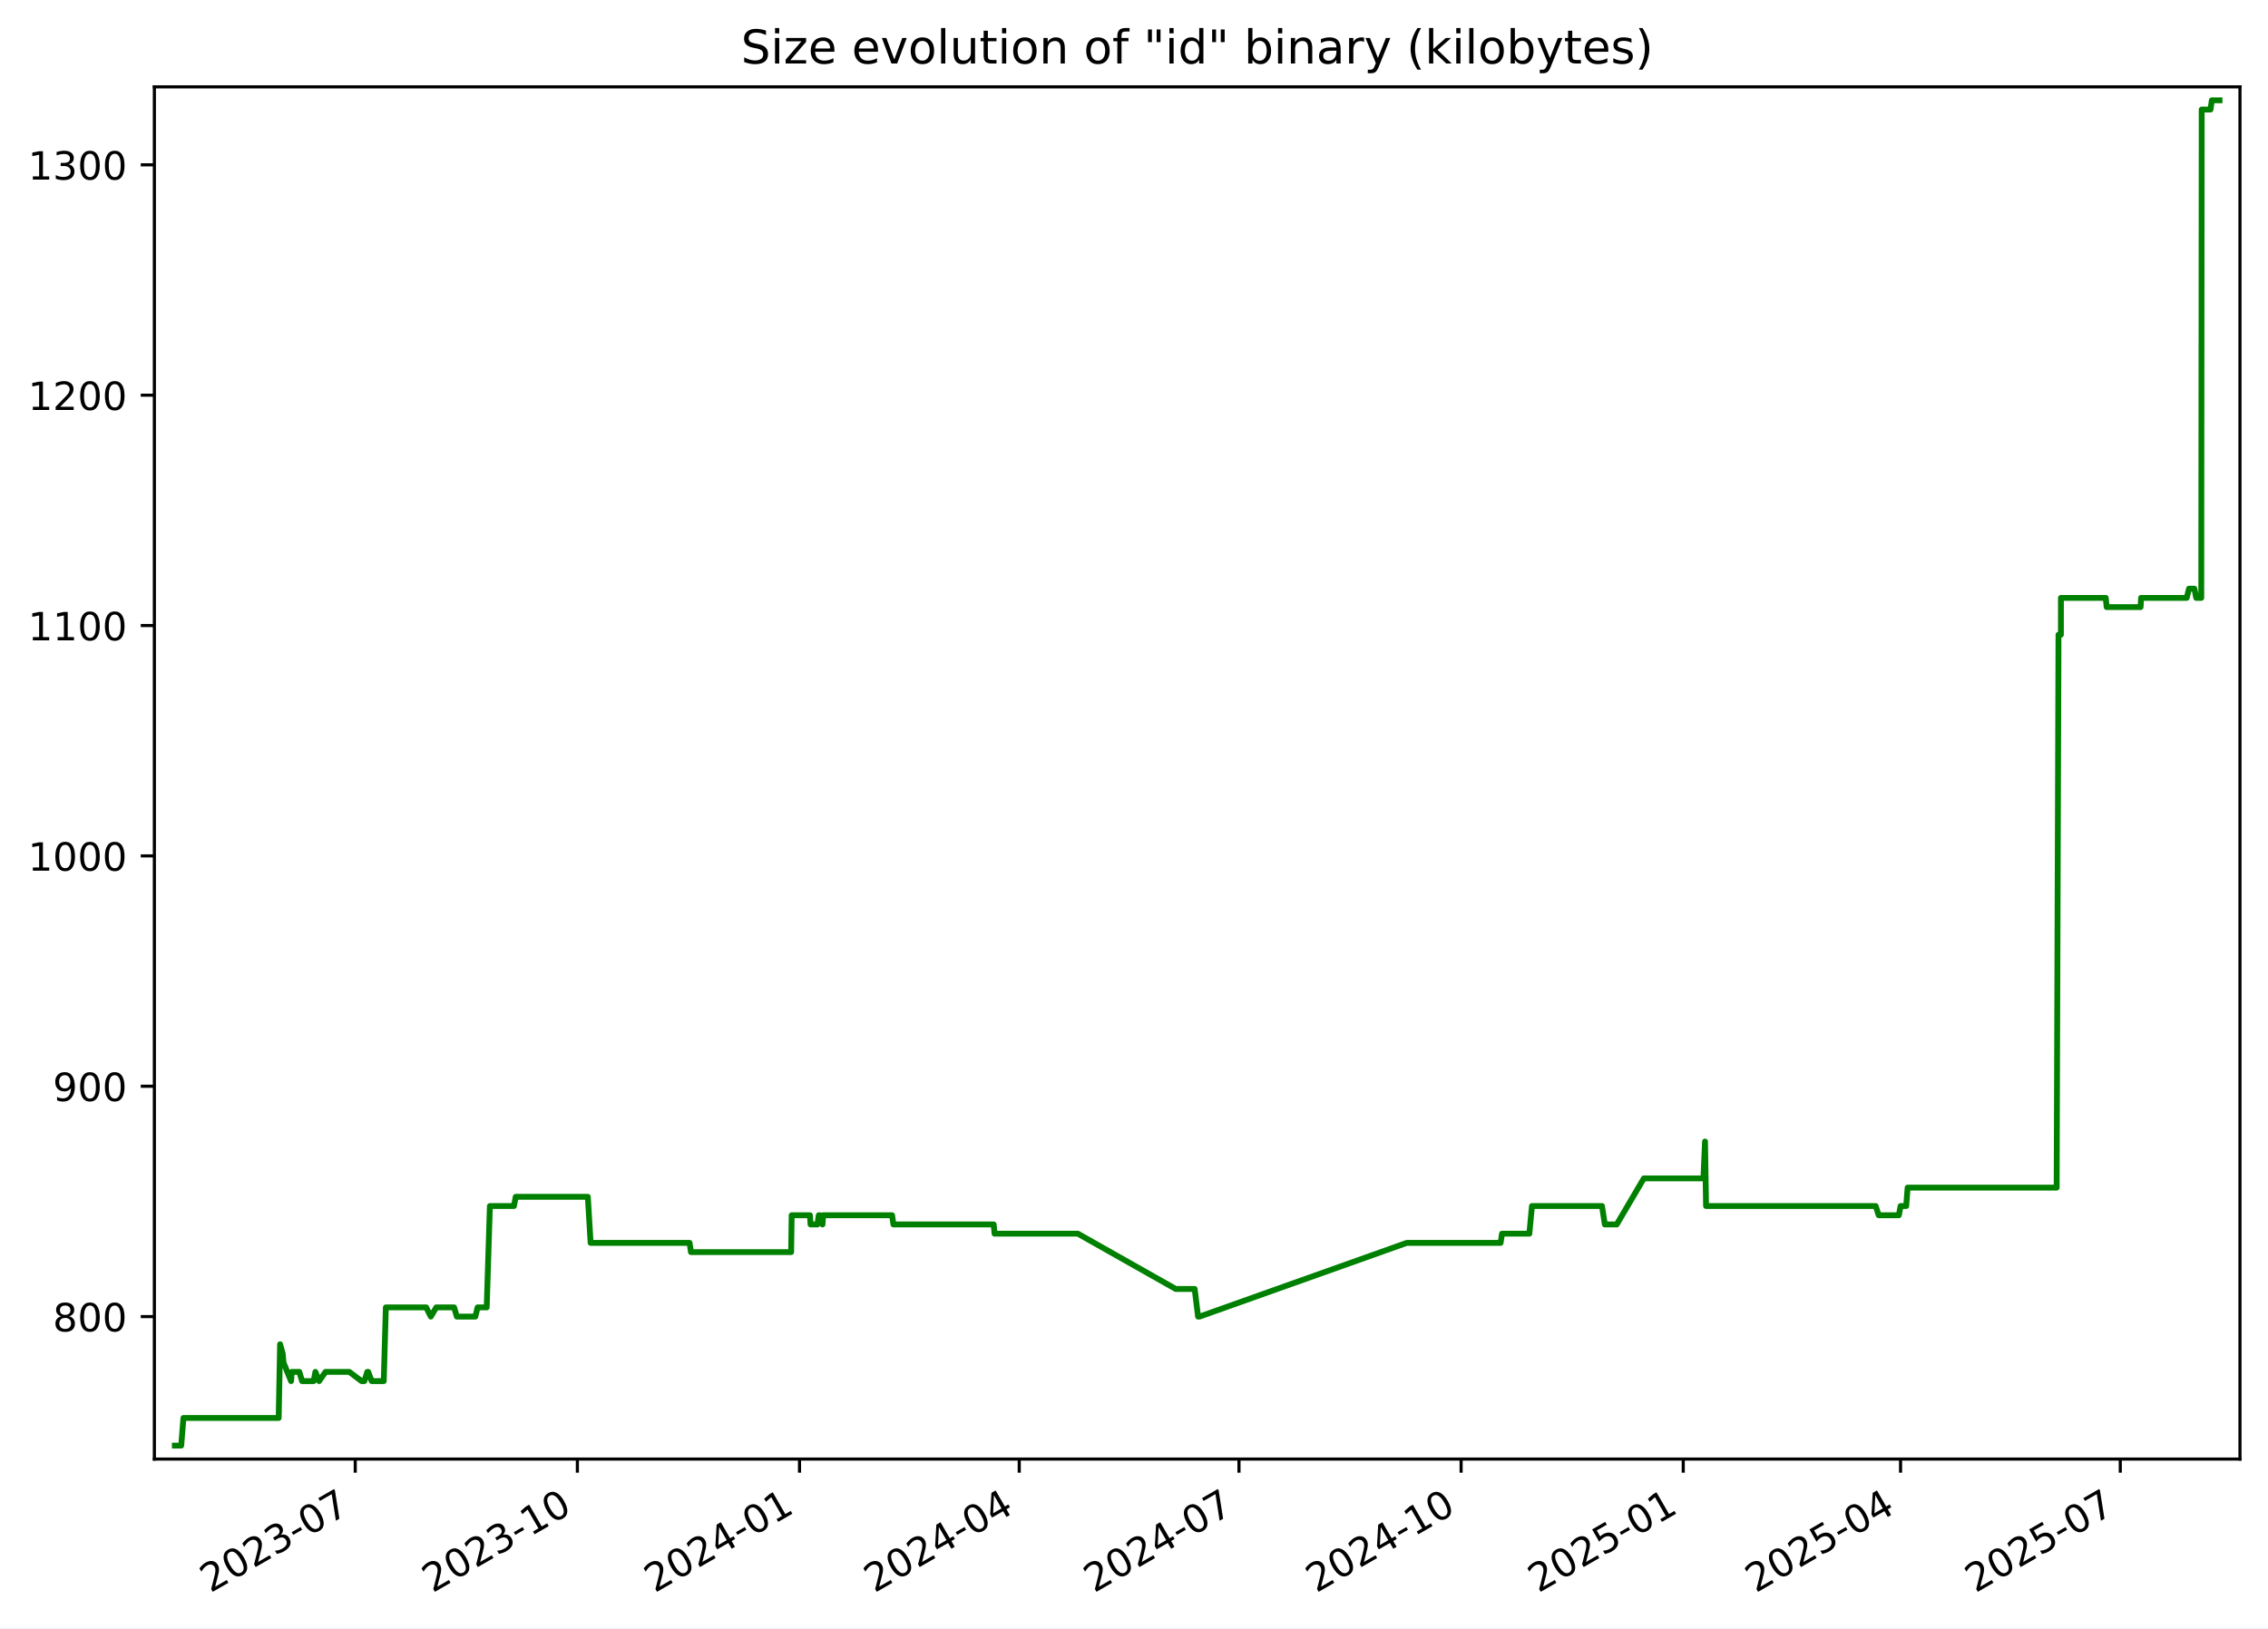
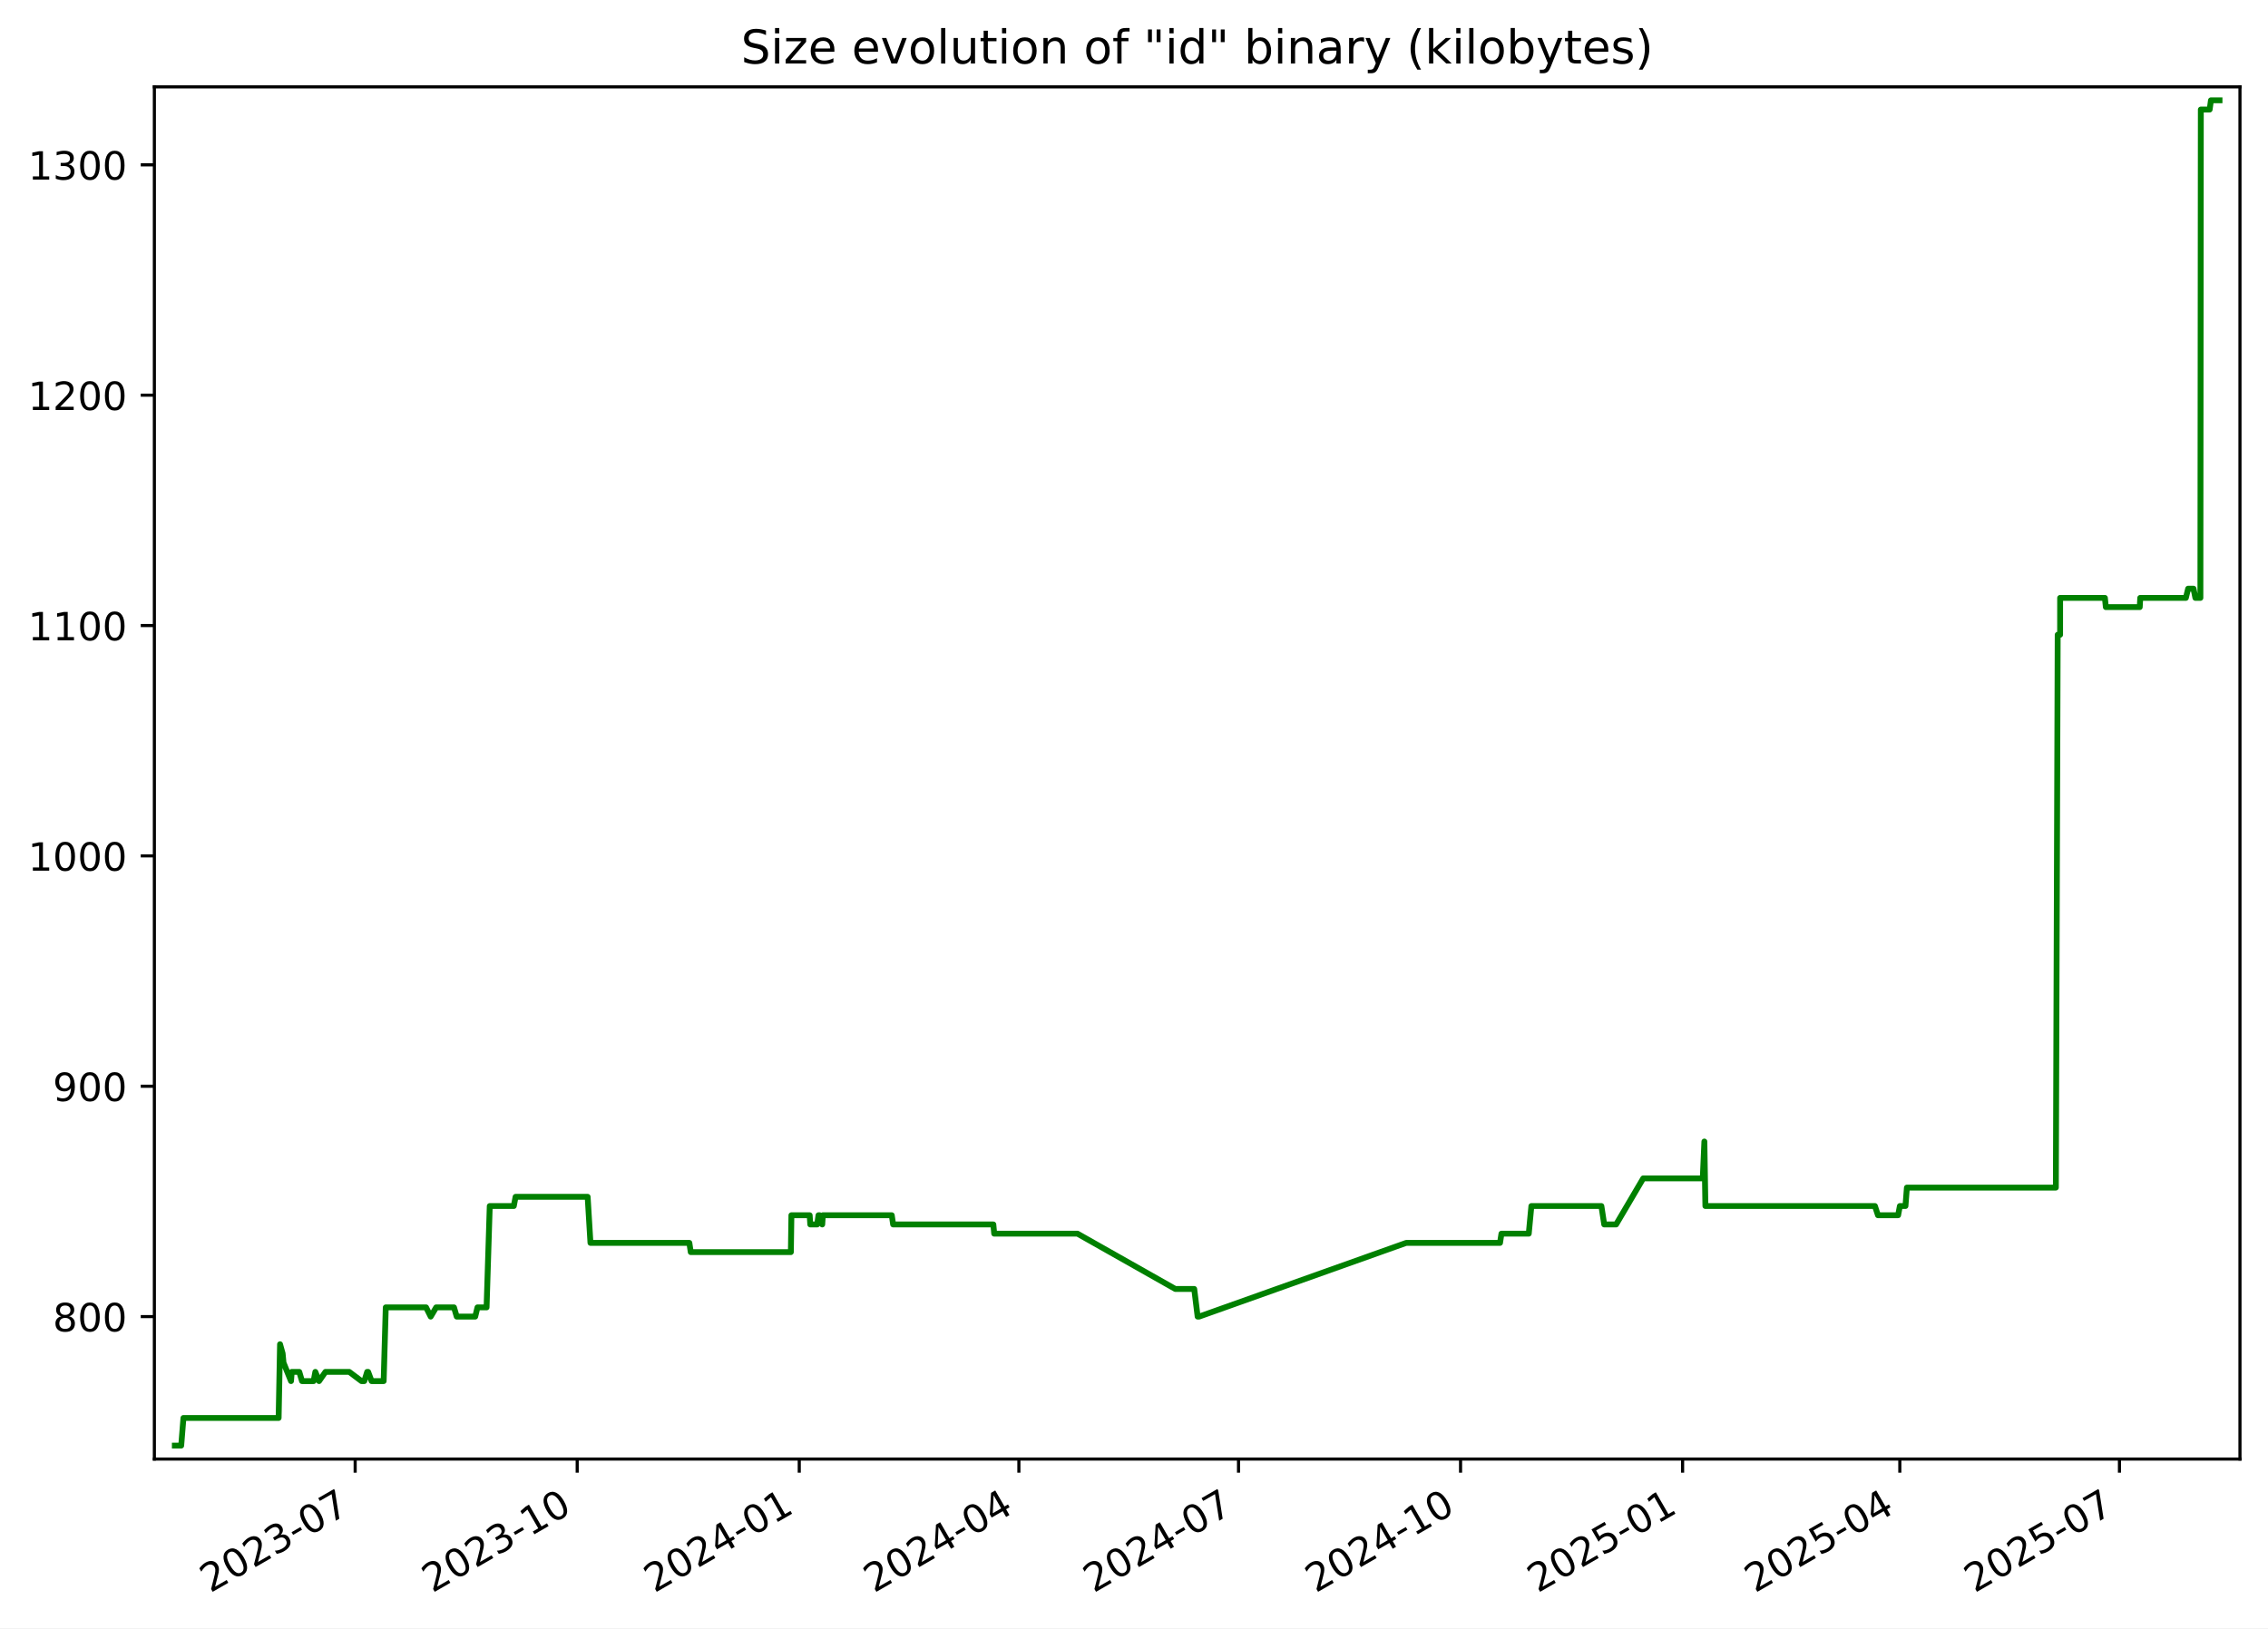
<svg xmlns="http://www.w3.org/2000/svg" xmlns:xlink="http://www.w3.org/1999/xlink" width="582.53pt" height="418.303pt" viewBox="0 0 582.53 418.303" version="1.1">
  <defs>
    <style type="text/css">*{stroke-linejoin: round; stroke-linecap: butt}</style>
  </defs>
  <g id="figure_1">
    <g id="patch_1">
      <path d="M -0 418.303  L 582.53 418.303  L 582.53 0  L -0 0  z " style="fill: #ffffff" />
    </g>
    <g id="axes_1">
      <g id="patch_2">
        <path d="M 39.65 374.83  L 575.33 374.83  L 575.33 22.318  L 39.65 22.318  z " style="fill: #ffffff" />
      </g>
      <g id="matplotlib.axis_1">
        <g id="xtick_1">
          <g id="line2d_1">
            <defs>
-               <path id="m3fb7d58112" d="M 0 0  L 0 3.5  " style="stroke: #000000; stroke-width: 0.8" />
+               <path id="mb531703bbf" d="M 0 0  L 0 3.5  " style="stroke: #000000; stroke-width: 0.8" />
            </defs>
            <g>
-               <use xlink:href="#m3fb7d58112" x="91.242" y="374.83" style="stroke: #000000; stroke-width: 0.8" />
+               <use xlink:href="#mb531703bbf" x="91.222" y="374.83" style="stroke: #000000; stroke-width: 0.8" />
            </g>
          </g>
          <g id="text_1">
-             <g transform="translate(54.01681 409.302) rotate(-30) scale(0.1 -0.1)">
+             <g transform="translate(53.99696 409.302) rotate(-30) scale(0.1 -0.1)">
              <defs>
                <path id="DejaVuSans-32" d="M 1228 531  L 3431 531  L 3431 0  L 469 0  L 469 531  Q 828 903 1448 1529  Q 2069 2156 2228 2338  Q 2531 2678 2651 2914  Q 2772 3150 2772 3378  Q 2772 3750 2511 3984  Q 2250 4219 1831 4219  Q 1534 4219 1204 4116  Q 875 4013 500 3803  L 500 4441  Q 881 4594 1212 4672  Q 1544 4750 1819 4750  Q 2544 4750 2975 4387  Q 3406 4025 3406 3419  Q 3406 3131 3298 2873  Q 3191 2616 2906 2266  Q 2828 2175 2409 1742  Q 1991 1309 1228 531  z " transform="scale(0.015625)" />
                <path id="DejaVuSans-30" d="M 2034 4250  Q 1547 4250 1301 3770  Q 1056 3291 1056 2328  Q 1056 1369 1301 889  Q 1547 409 2034 409  Q 2525 409 2770 889  Q 3016 1369 3016 2328  Q 3016 3291 2770 3770  Q 2525 4250 2034 4250  z M 2034 4750  Q 2819 4750 3233 4129  Q 3647 3509 3647 2328  Q 3647 1150 3233 529  Q 2819 -91 2034 -91  Q 1250 -91 836 529  Q 422 1150 422 2328  Q 422 3509 836 4129  Q 1250 4750 2034 4750  z " transform="scale(0.015625)" />
                <path id="DejaVuSans-33" d="M 2597 2516  Q 3050 2419 3304 2112  Q 3559 1806 3559 1356  Q 3559 666 3084 287  Q 2609 -91 1734 -91  Q 1441 -91 1130 -33  Q 819 25 488 141  L 488 750  Q 750 597 1062 519  Q 1375 441 1716 441  Q 2309 441 2620 675  Q 2931 909 2931 1356  Q 2931 1769 2642 2001  Q 2353 2234 1838 2234  L 1294 2234  L 1294 2753  L 1863 2753  Q 2328 2753 2575 2939  Q 2822 3125 2822 3475  Q 2822 3834 2567 4026  Q 2313 4219 1838 4219  Q 1578 4219 1281 4162  Q 984 4106 628 3988  L 628 4550  Q 988 4650 1302 4700  Q 1616 4750 1894 4750  Q 2613 4750 3031 4423  Q 3450 4097 3450 3541  Q 3450 3153 3228 2886  Q 3006 2619 2597 2516  z " transform="scale(0.015625)" />
                <path id="DejaVuSans-2d" d="M 313 2009  L 1997 2009  L 1997 1497  L 313 1497  L 313 2009  z " transform="scale(0.015625)" />
                <path id="DejaVuSans-37" d="M 525 4666  L 3525 4666  L 3525 4397  L 1831 0  L 1172 0  L 2766 4134  L 525 4134  L 525 4666  z " transform="scale(0.015625)" />
              </defs>
              <use xlink:href="#DejaVuSans-32" />
              <use xlink:href="#DejaVuSans-30" x="63.623" />
              <use xlink:href="#DejaVuSans-32" x="127.246" />
              <use xlink:href="#DejaVuSans-33" x="190.869" />
              <use xlink:href="#DejaVuSans-2d" x="254.492" />
              <use xlink:href="#DejaVuSans-30" x="290.576" />
              <use xlink:href="#DejaVuSans-37" x="354.199" />
            </g>
          </g>
        </g>
        <g id="xtick_2">
          <g id="line2d_2">
            <g>
-               <use xlink:href="#m3fb7d58112" x="148.298" y="374.83" style="stroke: #000000; stroke-width: 0.8" />
+               <use xlink:href="#mb531703bbf" x="148.253" y="374.83" style="stroke: #000000; stroke-width: 0.8" />
            </g>
          </g>
          <g id="text_2">
-             <g transform="translate(111.0729 409.302) rotate(-30) scale(0.1 -0.1)">
+             <g transform="translate(111.0287 409.302) rotate(-30) scale(0.1 -0.1)">
              <defs>
                <path id="DejaVuSans-31" d="M 794 531  L 1825 531  L 1825 4091  L 703 3866  L 703 4441  L 1819 4666  L 2450 4666  L 2450 531  L 3481 531  L 3481 0  L 794 0  L 794 531  z " transform="scale(0.015625)" />
              </defs>
              <use xlink:href="#DejaVuSans-32" />
              <use xlink:href="#DejaVuSans-30" x="63.623" />
              <use xlink:href="#DejaVuSans-32" x="127.246" />
              <use xlink:href="#DejaVuSans-33" x="190.869" />
              <use xlink:href="#DejaVuSans-2d" x="254.492" />
              <use xlink:href="#DejaVuSans-31" x="290.576" />
              <use xlink:href="#DejaVuSans-30" x="354.199" />
            </g>
          </g>
        </g>
        <g id="xtick_3">
          <g id="line2d_3">
            <g>
-               <use xlink:href="#m3fb7d58112" x="205.354" y="374.83" style="stroke: #000000; stroke-width: 0.8" />
+               <use xlink:href="#mb531703bbf" x="205.285" y="374.83" style="stroke: #000000; stroke-width: 0.8" />
            </g>
          </g>
          <g id="text_3">
-             <g transform="translate(168.1291 409.302) rotate(-30) scale(0.1 -0.1)">
+             <g transform="translate(168.0604 409.302) rotate(-30) scale(0.1 -0.1)">
              <defs>
                <path id="DejaVuSans-34" d="M 2419 4116  L 825 1625  L 2419 1625  L 2419 4116  z M 2253 4666  L 3047 4666  L 3047 1625  L 3713 1625  L 3713 1100  L 3047 1100  L 3047 0  L 2419 0  L 2419 1100  L 313 1100  L 313 1709  L 2253 4666  z " transform="scale(0.015625)" />
              </defs>
              <use xlink:href="#DejaVuSans-32" />
              <use xlink:href="#DejaVuSans-30" x="63.623" />
              <use xlink:href="#DejaVuSans-32" x="127.246" />
              <use xlink:href="#DejaVuSans-34" x="190.869" />
              <use xlink:href="#DejaVuSans-2d" x="254.492" />
              <use xlink:href="#DejaVuSans-30" x="290.576" />
              <use xlink:href="#DejaVuSans-31" x="354.199" />
            </g>
          </g>
        </g>
        <g id="xtick_4">
          <g id="line2d_4">
            <g>
-               <use xlink:href="#m3fb7d58112" x="261.79" y="374.83" style="stroke: #000000; stroke-width: 0.8" />
+               <use xlink:href="#mb531703bbf" x="261.697" y="374.83" style="stroke: #000000; stroke-width: 0.8" />
            </g>
          </g>
          <g id="text_4">
-             <g transform="translate(224.565 409.302) rotate(-30) scale(0.1 -0.1)">
+             <g transform="translate(224.4721 409.302) rotate(-30) scale(0.1 -0.1)">
              <use xlink:href="#DejaVuSans-32" />
              <use xlink:href="#DejaVuSans-30" x="63.623" />
              <use xlink:href="#DejaVuSans-32" x="127.246" />
              <use xlink:href="#DejaVuSans-34" x="190.869" />
              <use xlink:href="#DejaVuSans-2d" x="254.492" />
              <use xlink:href="#DejaVuSans-30" x="290.576" />
              <use xlink:href="#DejaVuSans-34" x="354.199" />
            </g>
          </g>
        </g>
        <g id="xtick_5">
          <g id="line2d_5">
            <g>
-               <use xlink:href="#m3fb7d58112" x="318.226" y="374.83" style="stroke: #000000; stroke-width: 0.8" />
+               <use xlink:href="#mb531703bbf" x="318.109" y="374.83" style="stroke: #000000; stroke-width: 0.8" />
            </g>
          </g>
          <g id="text_5">
-             <g transform="translate(281.001 409.302) rotate(-30) scale(0.1 -0.1)">
+             <g transform="translate(280.8839 409.302) rotate(-30) scale(0.1 -0.1)">
              <use xlink:href="#DejaVuSans-32" />
              <use xlink:href="#DejaVuSans-30" x="63.623" />
              <use xlink:href="#DejaVuSans-32" x="127.246" />
              <use xlink:href="#DejaVuSans-34" x="190.869" />
              <use xlink:href="#DejaVuSans-2d" x="254.492" />
              <use xlink:href="#DejaVuSans-30" x="290.576" />
              <use xlink:href="#DejaVuSans-37" x="354.199" />
            </g>
          </g>
        </g>
        <g id="xtick_6">
          <g id="line2d_6">
            <g>
-               <use xlink:href="#m3fb7d58112" x="375.282" y="374.83" style="stroke: #000000; stroke-width: 0.8" />
+               <use xlink:href="#mb531703bbf" x="375.14" y="374.83" style="stroke: #000000; stroke-width: 0.8" />
            </g>
          </g>
          <g id="text_6">
-             <g transform="translate(338.0571 409.302) rotate(-30) scale(0.1 -0.1)">
+             <g transform="translate(337.9156 409.302) rotate(-30) scale(0.1 -0.1)">
              <use xlink:href="#DejaVuSans-32" />
              <use xlink:href="#DejaVuSans-30" x="63.623" />
              <use xlink:href="#DejaVuSans-32" x="127.246" />
              <use xlink:href="#DejaVuSans-34" x="190.869" />
              <use xlink:href="#DejaVuSans-2d" x="254.492" />
              <use xlink:href="#DejaVuSans-31" x="290.576" />
              <use xlink:href="#DejaVuSans-30" x="354.199" />
            </g>
          </g>
        </g>
        <g id="xtick_7">
          <g id="line2d_7">
            <g>
-               <use xlink:href="#m3fb7d58112" x="432.338" y="374.83" style="stroke: #000000; stroke-width: 0.8" />
+               <use xlink:href="#mb531703bbf" x="432.172" y="374.83" style="stroke: #000000; stroke-width: 0.8" />
            </g>
          </g>
          <g id="text_7">
-             <g transform="translate(395.1133 409.302) rotate(-30) scale(0.1 -0.1)">
+             <g transform="translate(394.9473 409.302) rotate(-30) scale(0.1 -0.1)">
              <defs>
                <path id="DejaVuSans-35" d="M 691 4666  L 3169 4666  L 3169 4134  L 1269 4134  L 1269 2991  Q 1406 3038 1543 3061  Q 1681 3084 1819 3084  Q 2600 3084 3056 2656  Q 3513 2228 3513 1497  Q 3513 744 3044 326  Q 2575 -91 1722 -91  Q 1428 -91 1123 -41  Q 819 9 494 109  L 494 744  Q 775 591 1075 516  Q 1375 441 1709 441  Q 2250 441 2565 725  Q 2881 1009 2881 1497  Q 2881 1984 2565 2268  Q 2250 2553 1709 2553  Q 1456 2553 1204 2497  Q 953 2441 691 2322  L 691 4666  z " transform="scale(0.015625)" />
              </defs>
              <use xlink:href="#DejaVuSans-32" />
              <use xlink:href="#DejaVuSans-30" x="63.623" />
              <use xlink:href="#DejaVuSans-32" x="127.246" />
              <use xlink:href="#DejaVuSans-35" x="190.869" />
              <use xlink:href="#DejaVuSans-2d" x="254.492" />
              <use xlink:href="#DejaVuSans-30" x="290.576" />
              <use xlink:href="#DejaVuSans-31" x="354.199" />
            </g>
          </g>
        </g>
        <g id="xtick_8">
          <g id="line2d_8">
            <g>
-               <use xlink:href="#m3fb7d58112" x="488.154" y="374.83" style="stroke: #000000; stroke-width: 0.8" />
+               <use xlink:href="#mb531703bbf" x="487.964" y="374.83" style="stroke: #000000; stroke-width: 0.8" />
            </g>
          </g>
          <g id="text_8">
-             <g transform="translate(450.9291 409.302) rotate(-30) scale(0.1 -0.1)">
+             <g transform="translate(450.7392 409.302) rotate(-30) scale(0.1 -0.1)">
              <use xlink:href="#DejaVuSans-32" />
              <use xlink:href="#DejaVuSans-30" x="63.623" />
              <use xlink:href="#DejaVuSans-32" x="127.246" />
              <use xlink:href="#DejaVuSans-35" x="190.869" />
              <use xlink:href="#DejaVuSans-2d" x="254.492" />
              <use xlink:href="#DejaVuSans-30" x="290.576" />
              <use xlink:href="#DejaVuSans-34" x="354.199" />
            </g>
          </g>
        </g>
        <g id="xtick_9">
          <g id="line2d_9">
            <g>
-               <use xlink:href="#m3fb7d58112" x="544.59" y="374.83" style="stroke: #000000; stroke-width: 0.8" />
+               <use xlink:href="#mb531703bbf" x="544.376" y="374.83" style="stroke: #000000; stroke-width: 0.8" />
            </g>
          </g>
          <g id="text_9">
-             <g transform="translate(507.365 409.302) rotate(-30) scale(0.1 -0.1)">
+             <g transform="translate(507.151 409.302) rotate(-30) scale(0.1 -0.1)">
              <use xlink:href="#DejaVuSans-32" />
              <use xlink:href="#DejaVuSans-30" x="63.623" />
              <use xlink:href="#DejaVuSans-32" x="127.246" />
              <use xlink:href="#DejaVuSans-35" x="190.869" />
              <use xlink:href="#DejaVuSans-2d" x="254.492" />
              <use xlink:href="#DejaVuSans-30" x="290.576" />
              <use xlink:href="#DejaVuSans-37" x="354.199" />
            </g>
          </g>
        </g>
      </g>
      <g id="matplotlib.axis_2">
        <g id="ytick_1">
          <g id="line2d_10">
            <defs>
-               <path id="m56bbc7bd68" d="M 0 0  L -3.5 0  " style="stroke: #000000; stroke-width: 0.8" />
+               <path id="md16b43be40" d="M 0 0  L -3.5 0  " style="stroke: #000000; stroke-width: 0.8" />
            </defs>
            <g>
-               <use xlink:href="#m56bbc7bd68" x="39.65" y="338.234" style="stroke: #000000; stroke-width: 0.8" />
+               <use xlink:href="#md16b43be40" x="39.65" y="338.234" style="stroke: #000000; stroke-width: 0.8" />
            </g>
          </g>
          <g id="text_10">
            <g transform="translate(13.5625 342.0336) scale(0.1 -0.1)">
              <defs>
                <path id="DejaVuSans-38" d="M 2034 2216  Q 1584 2216 1326 1975  Q 1069 1734 1069 1313  Q 1069 891 1326 650  Q 1584 409 2034 409  Q 2484 409 2743 651  Q 3003 894 3003 1313  Q 3003 1734 2745 1975  Q 2488 2216 2034 2216  z M 1403 2484  Q 997 2584 770 2862  Q 544 3141 544 3541  Q 544 4100 942 4425  Q 1341 4750 2034 4750  Q 2731 4750 3128 4425  Q 3525 4100 3525 3541  Q 3525 3141 3298 2862  Q 3072 2584 2669 2484  Q 3125 2378 3379 2068  Q 3634 1759 3634 1313  Q 3634 634 3220 271  Q 2806 -91 2034 -91  Q 1263 -91 848 271  Q 434 634 434 1313  Q 434 1759 690 2068  Q 947 2378 1403 2484  z M 1172 3481  Q 1172 3119 1398 2916  Q 1625 2713 2034 2713  Q 2441 2713 2670 2916  Q 2900 3119 2900 3481  Q 2900 3844 2670 4047  Q 2441 4250 2034 4250  Q 1625 4250 1398 4047  Q 1172 3844 1172 3481  z " transform="scale(0.015625)" />
              </defs>
              <use xlink:href="#DejaVuSans-38" />
              <use xlink:href="#DejaVuSans-30" x="63.623" />
              <use xlink:href="#DejaVuSans-30" x="127.246" />
            </g>
          </g>
        </g>
        <g id="ytick_2">
          <g id="line2d_11">
            <g>
-               <use xlink:href="#m56bbc7bd68" x="39.65" y="279.056" style="stroke: #000000; stroke-width: 0.8" />
+               <use xlink:href="#md16b43be40" x="39.65" y="279.056" style="stroke: #000000; stroke-width: 0.8" />
            </g>
          </g>
          <g id="text_11">
            <g transform="translate(13.5625 282.8555) scale(0.1 -0.1)">
              <defs>
                <path id="DejaVuSans-39" d="M 703 97  L 703 672  Q 941 559 1184 500  Q 1428 441 1663 441  Q 2288 441 2617 861  Q 2947 1281 2994 2138  Q 2813 1869 2534 1725  Q 2256 1581 1919 1581  Q 1219 1581 811 2004  Q 403 2428 403 3163  Q 403 3881 828 4315  Q 1253 4750 1959 4750  Q 2769 4750 3195 4129  Q 3622 3509 3622 2328  Q 3622 1225 3098 567  Q 2575 -91 1691 -91  Q 1453 -91 1209 -44  Q 966 3 703 97  z M 1959 2075  Q 2384 2075 2632 2365  Q 2881 2656 2881 3163  Q 2881 3666 2632 3958  Q 2384 4250 1959 4250  Q 1534 4250 1286 3958  Q 1038 3666 1038 3163  Q 1038 2656 1286 2365  Q 1534 2075 1959 2075  z " transform="scale(0.015625)" />
              </defs>
              <use xlink:href="#DejaVuSans-39" />
              <use xlink:href="#DejaVuSans-30" x="63.623" />
              <use xlink:href="#DejaVuSans-30" x="127.246" />
            </g>
          </g>
        </g>
        <g id="ytick_3">
          <g id="line2d_12">
            <g>
-               <use xlink:href="#m56bbc7bd68" x="39.65" y="219.878" style="stroke: #000000; stroke-width: 0.8" />
+               <use xlink:href="#md16b43be40" x="39.65" y="219.878" style="stroke: #000000; stroke-width: 0.8" />
            </g>
          </g>
          <g id="text_12">
            <g transform="translate(7.2 223.6775) scale(0.1 -0.1)">
              <use xlink:href="#DejaVuSans-31" />
              <use xlink:href="#DejaVuSans-30" x="63.623" />
              <use xlink:href="#DejaVuSans-30" x="127.246" />
              <use xlink:href="#DejaVuSans-30" x="190.869" />
            </g>
          </g>
        </g>
        <g id="ytick_4">
          <g id="line2d_13">
            <g>
-               <use xlink:href="#m56bbc7bd68" x="39.65" y="160.7" style="stroke: #000000; stroke-width: 0.8" />
+               <use xlink:href="#md16b43be40" x="39.65" y="160.7" style="stroke: #000000; stroke-width: 0.8" />
            </g>
          </g>
          <g id="text_13">
            <g transform="translate(7.2 164.4994) scale(0.1 -0.1)">
              <use xlink:href="#DejaVuSans-31" />
              <use xlink:href="#DejaVuSans-31" x="63.623" />
              <use xlink:href="#DejaVuSans-30" x="127.246" />
              <use xlink:href="#DejaVuSans-30" x="190.869" />
            </g>
          </g>
        </g>
        <g id="ytick_5">
          <g id="line2d_14">
            <g>
-               <use xlink:href="#m56bbc7bd68" x="39.65" y="101.522" style="stroke: #000000; stroke-width: 0.8" />
+               <use xlink:href="#md16b43be40" x="39.65" y="101.522" style="stroke: #000000; stroke-width: 0.8" />
            </g>
          </g>
          <g id="text_14">
            <g transform="translate(7.2 105.3213) scale(0.1 -0.1)">
              <use xlink:href="#DejaVuSans-31" />
              <use xlink:href="#DejaVuSans-32" x="63.623" />
              <use xlink:href="#DejaVuSans-30" x="127.246" />
              <use xlink:href="#DejaVuSans-30" x="190.869" />
            </g>
          </g>
        </g>
        <g id="ytick_6">
          <g id="line2d_15">
            <g>
-               <use xlink:href="#m56bbc7bd68" x="39.65" y="42.344" style="stroke: #000000; stroke-width: 0.8" />
+               <use xlink:href="#md16b43be40" x="39.65" y="42.344" style="stroke: #000000; stroke-width: 0.8" />
            </g>
          </g>
          <g id="text_15">
            <g transform="translate(7.2 46.14321) scale(0.1 -0.1)">
              <use xlink:href="#DejaVuSans-31" />
              <use xlink:href="#DejaVuSans-33" x="63.623" />
              <use xlink:href="#DejaVuSans-30" x="127.246" />
              <use xlink:href="#DejaVuSans-30" x="190.869" />
            </g>
          </g>
        </g>
      </g>
      <g id="line2d_16">
-         <path d="M 44.902 371.374  L 46.544 371.374  L 47.118 364.273  L 71.578 364.273  L 71.941 345.336  L 72.607 347.703  L 72.827 350.07  L 74.76 354.804  L 74.95 352.437  L 76.882 352.437  L 77.585 354.804  L 80.564 354.804  L 81.011 352.437  L 81.966 354.804  L 83.608 352.437  L 89.724 352.437  L 92.867 354.804  L 93.586 354.804  L 94.332 352.437  L 94.575 352.437  L 95.461 354.804  L 98.566 354.804  L 99.106 335.867  L 109.462 335.867  L 110.651 338.234  L 112.057 335.867  L 116.637 335.867  L 117.339 338.234  L 122.089 338.234  L 122.67 335.867  L 125.009 335.867  L 125.826 309.829  L 132.006 309.829  L 132.461 307.462  L 150.983 307.462  L 151.702 319.297  L 177.117 319.297  L 177.471 321.665  L 203.202 321.665  L 203.336 312.196  L 208.034 312.196  L 208.186 314.563  L 209.963 314.563  L 210.297 312.196  L 210.612 312.196  L 211.258 314.563  L 211.415 312.196  L 229.129 312.196  L 229.477 314.563  L 255.228 314.563  L 255.448 316.93  L 276.848 316.93  L 301.984 331.133  L 306.849 331.133  L 307.723 338.234  L 308.1 338.234  L 361.319 319.297  L 385.426 319.297  L 385.787 316.93  L 392.807 316.93  L 393.478 309.829  L 411.47 309.829  L 412.198 314.563  L 415.252 314.563  L 422.218 302.728  L 437.52 302.728  L 437.933 293.259  L 438.194 309.829  L 481.756 309.829  L 482.54 312.196  L 487.717 312.196  L 488.164 309.829  L 489.604 309.829  L 489.97 305.095  L 528.249 305.095  L 528.719 163.067  L 529.339 163.067  L 529.346 153.599  L 540.852 153.599  L 541.092 155.966  L 549.806 155.966  L 549.931 153.599  L 561.653 153.599  L 562.239 151.232  L 563.62 151.232  L 564.101 153.599  L 565.389 153.599  L 565.5 28.141  L 567.77 28.141  L 568.097 25.774  L 570.078 25.774  L 570.078 25.774  " clip-path="url(#p804d1b067e)" style="fill: none; stroke: #008000; stroke-width: 1.5; stroke-linecap: square" />
+         <path d="M 44.902 371.374  L 46.543 371.374  L 47.117 364.273  L 71.566 364.273  L 71.929 345.336  L 72.595 347.703  L 72.815 350.07  L 74.747 354.804  L 74.937 352.437  L 76.869 352.437  L 77.571 354.804  L 80.549 354.804  L 80.995 352.437  L 81.95 354.804  L 83.592 352.437  L 89.705 352.437  L 92.847 354.804  L 93.566 354.804  L 94.311 352.437  L 94.554 352.437  L 95.44 354.804  L 98.543 354.804  L 99.082 335.867  L 109.434 335.867  L 110.623 338.234  L 112.028 335.867  L 116.606 335.867  L 117.308 338.234  L 122.056 338.234  L 122.637 335.867  L 124.975 335.867  L 125.791 309.829  L 131.969 309.829  L 132.424 307.462  L 150.938 307.462  L 151.657 319.297  L 177.06 319.297  L 177.415 321.665  L 203.134 321.665  L 203.268 312.196  L 207.964 312.196  L 208.116 314.563  L 209.892 314.563  L 210.226 312.196  L 210.541 312.196  L 211.187 314.563  L 211.344 312.196  L 229.05 312.196  L 229.398 314.563  L 255.138 314.563  L 255.358 316.93  L 276.749 316.93  L 301.874 331.133  L 306.737 331.133  L 307.61 338.234  L 307.987 338.234  L 361.183 319.297  L 385.28 319.297  L 385.641 316.93  L 392.658 316.93  L 393.329 309.829  L 411.313 309.829  L 412.041 314.563  L 415.093 314.563  L 422.056 302.728  L 437.352 302.728  L 437.765 293.259  L 438.025 309.829  L 481.569 309.829  L 482.352 312.196  L 487.528 312.196  L 487.975 309.829  L 489.414 309.829  L 489.779 305.095  L 528.042 305.095  L 528.512 163.067  L 529.132 163.067  L 529.138 153.599  L 540.64 153.599  L 540.879 155.966  L 549.59 155.966  L 549.714 153.599  L 561.432 153.599  L 562.017 151.232  L 563.398 151.232  L 563.879 153.599  L 565.166 153.599  L 565.277 28.141  L 567.547 28.141  L 567.873 25.774  L 570.078 25.774  L 570.078 25.774  " clip-path="url(#p803640fbae)" style="fill: none; stroke: #008000; stroke-width: 1.5; stroke-linecap: square" />
      </g>
      <g id="patch_3">
        <path d="M 39.65 374.83  L 39.65 22.318  " style="fill: none; stroke: #000000; stroke-width: 0.8; stroke-linejoin: miter; stroke-linecap: square" />
      </g>
      <g id="patch_4">
        <path d="M 575.33 374.83  L 575.33 22.318  " style="fill: none; stroke: #000000; stroke-width: 0.8; stroke-linejoin: miter; stroke-linecap: square" />
      </g>
      <g id="patch_5">
        <path d="M 39.65 374.83  L 575.33 374.83  " style="fill: none; stroke: #000000; stroke-width: 0.8; stroke-linejoin: miter; stroke-linecap: square" />
      </g>
      <g id="patch_6">
        <path d="M 39.65 22.318  L 575.33 22.318  " style="fill: none; stroke: #000000; stroke-width: 0.8; stroke-linejoin: miter; stroke-linecap: square" />
      </g>
      <g id="text_16">
        <g transform="translate(190.3184 16.31812) scale(0.12 -0.12)">
          <defs>
            <path id="DejaVuSans-53" d="M 3425 4513  L 3425 3897  Q 3066 4069 2747 4153  Q 2428 4238 2131 4238  Q 1616 4238 1336 4038  Q 1056 3838 1056 3469  Q 1056 3159 1242 3001  Q 1428 2844 1947 2747  L 2328 2669  Q 3034 2534 3370 2195  Q 3706 1856 3706 1288  Q 3706 609 3251 259  Q 2797 -91 1919 -91  Q 1588 -91 1214 -16  Q 841 59 441 206  L 441 856  Q 825 641 1194 531  Q 1563 422 1919 422  Q 2459 422 2753 634  Q 3047 847 3047 1241  Q 3047 1584 2836 1778  Q 2625 1972 2144 2069  L 1759 2144  Q 1053 2284 737 2584  Q 422 2884 422 3419  Q 422 4038 858 4394  Q 1294 4750 2059 4750  Q 2388 4750 2728 4690  Q 3069 4631 3425 4513  z " transform="scale(0.015625)" />
            <path id="DejaVuSans-69" d="M 603 3500  L 1178 3500  L 1178 0  L 603 0  L 603 3500  z M 603 4863  L 1178 4863  L 1178 4134  L 603 4134  L 603 4863  z " transform="scale(0.015625)" />
            <path id="DejaVuSans-7a" d="M 353 3500  L 3084 3500  L 3084 2975  L 922 459  L 3084 459  L 3084 0  L 275 0  L 275 525  L 2438 3041  L 353 3041  L 353 3500  z " transform="scale(0.015625)" />
            <path id="DejaVuSans-65" d="M 3597 1894  L 3597 1613  L 953 1613  Q 991 1019 1311 708  Q 1631 397 2203 397  Q 2534 397 2845 478  Q 3156 559 3463 722  L 3463 178  Q 3153 47 2828 -22  Q 2503 -91 2169 -91  Q 1331 -91 842 396  Q 353 884 353 1716  Q 353 2575 817 3079  Q 1281 3584 2069 3584  Q 2775 3584 3186 3129  Q 3597 2675 3597 1894  z M 3022 2063  Q 3016 2534 2758 2815  Q 2500 3097 2075 3097  Q 1594 3097 1305 2825  Q 1016 2553 972 2059  L 3022 2063  z " transform="scale(0.015625)" />
            <path id="DejaVuSans-20" transform="scale(0.015625)" />
            <path id="DejaVuSans-76" d="M 191 3500  L 800 3500  L 1894 563  L 2988 3500  L 3597 3500  L 2284 0  L 1503 0  L 191 3500  z " transform="scale(0.015625)" />
            <path id="DejaVuSans-6f" d="M 1959 3097  Q 1497 3097 1228 2736  Q 959 2375 959 1747  Q 959 1119 1226 758  Q 1494 397 1959 397  Q 2419 397 2687 759  Q 2956 1122 2956 1747  Q 2956 2369 2687 2733  Q 2419 3097 1959 3097  z M 1959 3584  Q 2709 3584 3137 3096  Q 3566 2609 3566 1747  Q 3566 888 3137 398  Q 2709 -91 1959 -91  Q 1206 -91 779 398  Q 353 888 353 1747  Q 353 2609 779 3096  Q 1206 3584 1959 3584  z " transform="scale(0.015625)" />
            <path id="DejaVuSans-6c" d="M 603 4863  L 1178 4863  L 1178 0  L 603 0  L 603 4863  z " transform="scale(0.015625)" />
            <path id="DejaVuSans-75" d="M 544 1381  L 544 3500  L 1119 3500  L 1119 1403  Q 1119 906 1312 657  Q 1506 409 1894 409  Q 2359 409 2629 706  Q 2900 1003 2900 1516  L 2900 3500  L 3475 3500  L 3475 0  L 2900 0  L 2900 538  Q 2691 219 2414 64  Q 2138 -91 1772 -91  Q 1169 -91 856 284  Q 544 659 544 1381  z M 1991 3584  L 1991 3584  z " transform="scale(0.015625)" />
            <path id="DejaVuSans-74" d="M 1172 4494  L 1172 3500  L 2356 3500  L 2356 3053  L 1172 3053  L 1172 1153  Q 1172 725 1289 603  Q 1406 481 1766 481  L 2356 481  L 2356 0  L 1766 0  Q 1100 0 847 248  Q 594 497 594 1153  L 594 3053  L 172 3053  L 172 3500  L 594 3500  L 594 4494  L 1172 4494  z " transform="scale(0.015625)" />
            <path id="DejaVuSans-6e" d="M 3513 2113  L 3513 0  L 2938 0  L 2938 2094  Q 2938 2591 2744 2837  Q 2550 3084 2163 3084  Q 1697 3084 1428 2787  Q 1159 2491 1159 1978  L 1159 0  L 581 0  L 581 3500  L 1159 3500  L 1159 2956  Q 1366 3272 1645 3428  Q 1925 3584 2291 3584  Q 2894 3584 3203 3211  Q 3513 2838 3513 2113  z " transform="scale(0.015625)" />
            <path id="DejaVuSans-66" d="M 2375 4863  L 2375 4384  L 1825 4384  Q 1516 4384 1395 4259  Q 1275 4134 1275 3809  L 1275 3500  L 2222 3500  L 2222 3053  L 1275 3053  L 1275 0  L 697 0  L 697 3053  L 147 3053  L 147 3500  L 697 3500  L 697 3744  Q 697 4328 969 4595  Q 1241 4863 1831 4863  L 2375 4863  z " transform="scale(0.015625)" />
            <path id="DejaVuSans-22" d="M 1147 4666  L 1147 2931  L 616 2931  L 616 4666  L 1147 4666  z M 2328 4666  L 2328 2931  L 1797 2931  L 1797 4666  L 2328 4666  z " transform="scale(0.015625)" />
            <path id="DejaVuSans-64" d="M 2906 2969  L 2906 4863  L 3481 4863  L 3481 0  L 2906 0  L 2906 525  Q 2725 213 2448 61  Q 2172 -91 1784 -91  Q 1150 -91 751 415  Q 353 922 353 1747  Q 353 2572 751 3078  Q 1150 3584 1784 3584  Q 2172 3584 2448 3432  Q 2725 3281 2906 2969  z M 947 1747  Q 947 1113 1208 752  Q 1469 391 1925 391  Q 2381 391 2643 752  Q 2906 1113 2906 1747  Q 2906 2381 2643 2742  Q 2381 3103 1925 3103  Q 1469 3103 1208 2742  Q 947 2381 947 1747  z " transform="scale(0.015625)" />
            <path id="DejaVuSans-62" d="M 3116 1747  Q 3116 2381 2855 2742  Q 2594 3103 2138 3103  Q 1681 3103 1420 2742  Q 1159 2381 1159 1747  Q 1159 1113 1420 752  Q 1681 391 2138 391  Q 2594 391 2855 752  Q 3116 1113 3116 1747  z M 1159 2969  Q 1341 3281 1617 3432  Q 1894 3584 2278 3584  Q 2916 3584 3314 3078  Q 3713 2572 3713 1747  Q 3713 922 3314 415  Q 2916 -91 2278 -91  Q 1894 -91 1617 61  Q 1341 213 1159 525  L 1159 0  L 581 0  L 581 4863  L 1159 4863  L 1159 2969  z " transform="scale(0.015625)" />
            <path id="DejaVuSans-61" d="M 2194 1759  Q 1497 1759 1228 1600  Q 959 1441 959 1056  Q 959 750 1161 570  Q 1363 391 1709 391  Q 2188 391 2477 730  Q 2766 1069 2766 1631  L 2766 1759  L 2194 1759  z M 3341 1997  L 3341 0  L 2766 0  L 2766 531  Q 2569 213 2275 61  Q 1981 -91 1556 -91  Q 1019 -91 701 211  Q 384 513 384 1019  Q 384 1609 779 1909  Q 1175 2209 1959 2209  L 2766 2209  L 2766 2266  Q 2766 2663 2505 2880  Q 2244 3097 1772 3097  Q 1472 3097 1187 3025  Q 903 2953 641 2809  L 641 3341  Q 956 3463 1253 3523  Q 1550 3584 1831 3584  Q 2591 3584 2966 3190  Q 3341 2797 3341 1997  z " transform="scale(0.015625)" />
            <path id="DejaVuSans-72" d="M 2631 2963  Q 2534 3019 2420 3045  Q 2306 3072 2169 3072  Q 1681 3072 1420 2755  Q 1159 2438 1159 1844  L 1159 0  L 581 0  L 581 3500  L 1159 3500  L 1159 2956  Q 1341 3275 1631 3429  Q 1922 3584 2338 3584  Q 2397 3584 2469 3576  Q 2541 3569 2628 3553  L 2631 2963  z " transform="scale(0.015625)" />
            <path id="DejaVuSans-79" d="M 2059 -325  Q 1816 -950 1584 -1140  Q 1353 -1331 966 -1331  L 506 -1331  L 506 -850  L 844 -850  Q 1081 -850 1212 -737  Q 1344 -625 1503 -206  L 1606 56  L 191 3500  L 800 3500  L 1894 763  L 2988 3500  L 3597 3500  L 2059 -325  z " transform="scale(0.015625)" />
            <path id="DejaVuSans-28" d="M 1984 4856  Q 1566 4138 1362 3434  Q 1159 2731 1159 2009  Q 1159 1288 1364 580  Q 1569 -128 1984 -844  L 1484 -844  Q 1016 -109 783 600  Q 550 1309 550 2009  Q 550 2706 781 3412  Q 1013 4119 1484 4856  L 1984 4856  z " transform="scale(0.015625)" />
            <path id="DejaVuSans-6b" d="M 581 4863  L 1159 4863  L 1159 1991  L 2875 3500  L 3609 3500  L 1753 1863  L 3688 0  L 2938 0  L 1159 1709  L 1159 0  L 581 0  L 581 4863  z " transform="scale(0.015625)" />
            <path id="DejaVuSans-73" d="M 2834 3397  L 2834 2853  Q 2591 2978 2328 3040  Q 2066 3103 1784 3103  Q 1356 3103 1142 2972  Q 928 2841 928 2578  Q 928 2378 1081 2264  Q 1234 2150 1697 2047  L 1894 2003  Q 2506 1872 2764 1633  Q 3022 1394 3022 966  Q 3022 478 2636 193  Q 2250 -91 1575 -91  Q 1294 -91 989 -36  Q 684 19 347 128  L 347 722  Q 666 556 975 473  Q 1284 391 1588 391  Q 1994 391 2212 530  Q 2431 669 2431 922  Q 2431 1156 2273 1281  Q 2116 1406 1581 1522  L 1381 1569  Q 847 1681 609 1914  Q 372 2147 372 2553  Q 372 3047 722 3315  Q 1072 3584 1716 3584  Q 2034 3584 2315 3537  Q 2597 3491 2834 3397  z " transform="scale(0.015625)" />
            <path id="DejaVuSans-29" d="M 513 4856  L 1013 4856  Q 1481 4119 1714 3412  Q 1947 2706 1947 2009  Q 1947 1309 1714 600  Q 1481 -109 1013 -844  L 513 -844  Q 928 -128 1133 580  Q 1338 1288 1338 2009  Q 1338 2731 1133 3434  Q 928 4138 513 4856  z " transform="scale(0.015625)" />
          </defs>
          <use xlink:href="#DejaVuSans-53" />
          <use xlink:href="#DejaVuSans-69" x="63.477" />
          <use xlink:href="#DejaVuSans-7a" x="91.26" />
          <use xlink:href="#DejaVuSans-65" x="143.75" />
          <use xlink:href="#DejaVuSans-20" x="205.273" />
          <use xlink:href="#DejaVuSans-65" x="237.061" />
          <use xlink:href="#DejaVuSans-76" x="298.584" />
          <use xlink:href="#DejaVuSans-6f" x="357.764" />
          <use xlink:href="#DejaVuSans-6c" x="418.945" />
          <use xlink:href="#DejaVuSans-75" x="446.729" />
          <use xlink:href="#DejaVuSans-74" x="510.107" />
          <use xlink:href="#DejaVuSans-69" x="549.316" />
          <use xlink:href="#DejaVuSans-6f" x="577.1" />
          <use xlink:href="#DejaVuSans-6e" x="638.281" />
          <use xlink:href="#DejaVuSans-20" x="701.66" />
          <use xlink:href="#DejaVuSans-6f" x="733.447" />
          <use xlink:href="#DejaVuSans-66" x="794.629" />
          <use xlink:href="#DejaVuSans-20" x="829.834" />
          <use xlink:href="#DejaVuSans-22" x="861.621" />
          <use xlink:href="#DejaVuSans-69" x="907.617" />
          <use xlink:href="#DejaVuSans-64" x="935.4" />
          <use xlink:href="#DejaVuSans-22" x="998.877" />
          <use xlink:href="#DejaVuSans-20" x="1044.873" />
          <use xlink:href="#DejaVuSans-62" x="1076.66" />
          <use xlink:href="#DejaVuSans-69" x="1140.137" />
          <use xlink:href="#DejaVuSans-6e" x="1167.92" />
          <use xlink:href="#DejaVuSans-61" x="1231.299" />
          <use xlink:href="#DejaVuSans-72" x="1292.578" />
          <use xlink:href="#DejaVuSans-79" x="1333.691" />
          <use xlink:href="#DejaVuSans-20" x="1392.871" />
          <use xlink:href="#DejaVuSans-28" x="1424.658" />
          <use xlink:href="#DejaVuSans-6b" x="1463.672" />
          <use xlink:href="#DejaVuSans-69" x="1521.582" />
          <use xlink:href="#DejaVuSans-6c" x="1549.365" />
          <use xlink:href="#DejaVuSans-6f" x="1577.148" />
          <use xlink:href="#DejaVuSans-62" x="1638.33" />
          <use xlink:href="#DejaVuSans-79" x="1701.807" />
          <use xlink:href="#DejaVuSans-74" x="1760.986" />
          <use xlink:href="#DejaVuSans-65" x="1800.195" />
          <use xlink:href="#DejaVuSans-73" x="1861.719" />
          <use xlink:href="#DejaVuSans-29" x="1913.818" />
        </g>
      </g>
    </g>
  </g>
  <defs>
-     <clipPath id="p804d1b067e">
+     <clipPath id="p803640fbae">
      <rect x="39.65" y="22.318" width="535.68" height="352.512" />
    </clipPath>
  </defs>
</svg>
